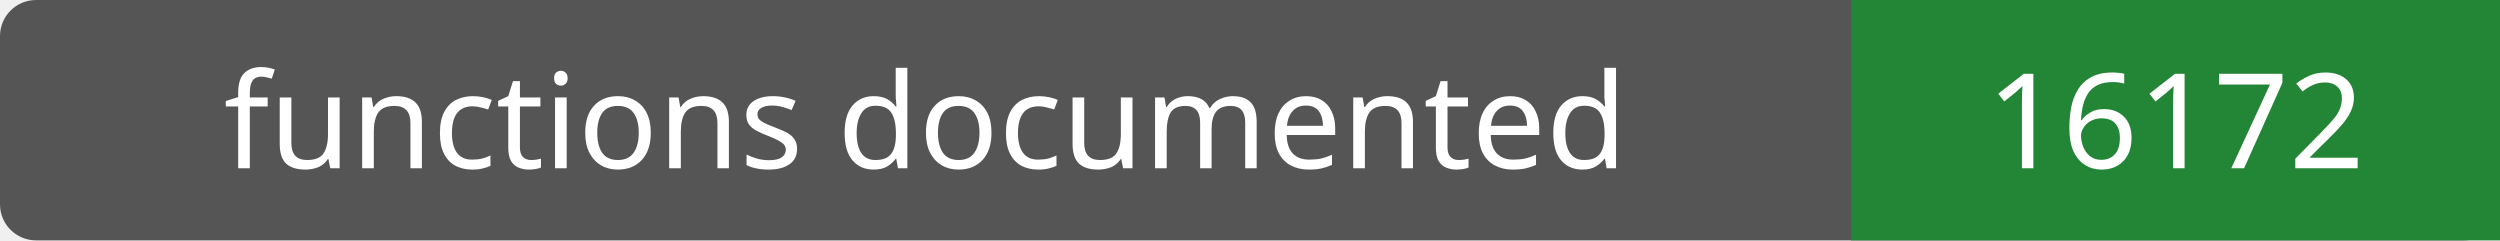
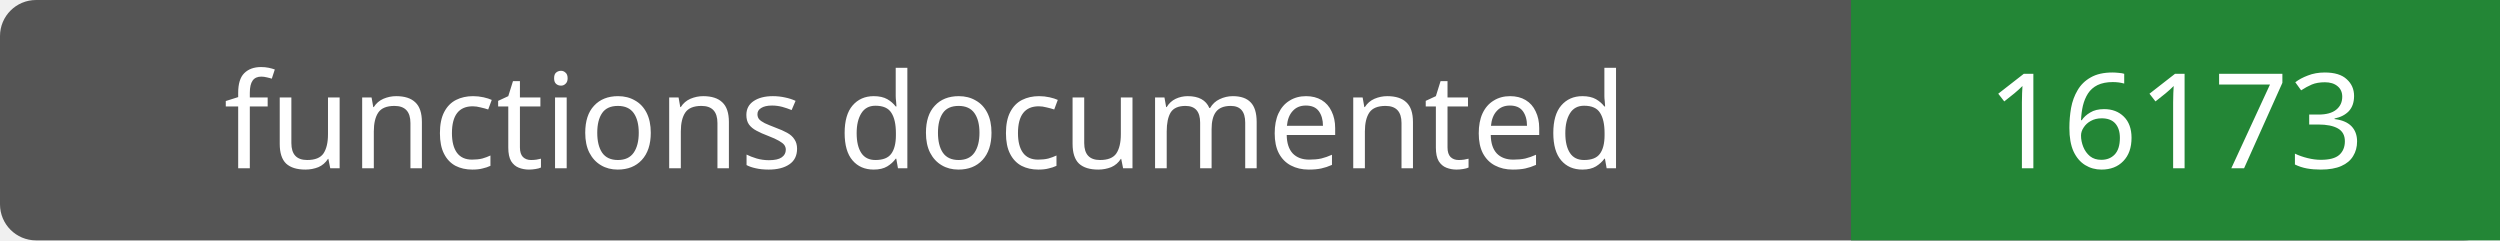
- <svg xmlns="http://www.w3.org/2000/svg" width="208" height="20" role="img" aria-label="functions documented: 16172">
+ <svg xmlns="http://www.w3.org/2000/svg" width="208" height="20" role="img" aria-label="functions documented: 16173">
  <rect width="208" height="20" rx="3" fill="#555" />
  <path fill="#238636" d="M154 0h54v20H154z" />
  <g fill="#fff" text-anchor="middle" font-family="Verdana,sans-serif" font-size="11">
    <text x="77.0" y="14">functions documented</text>
-     <text x="181.0" y="14">16172</text>
+     <text x="181.0" y="14">16173</text>
  </g>
</svg>
